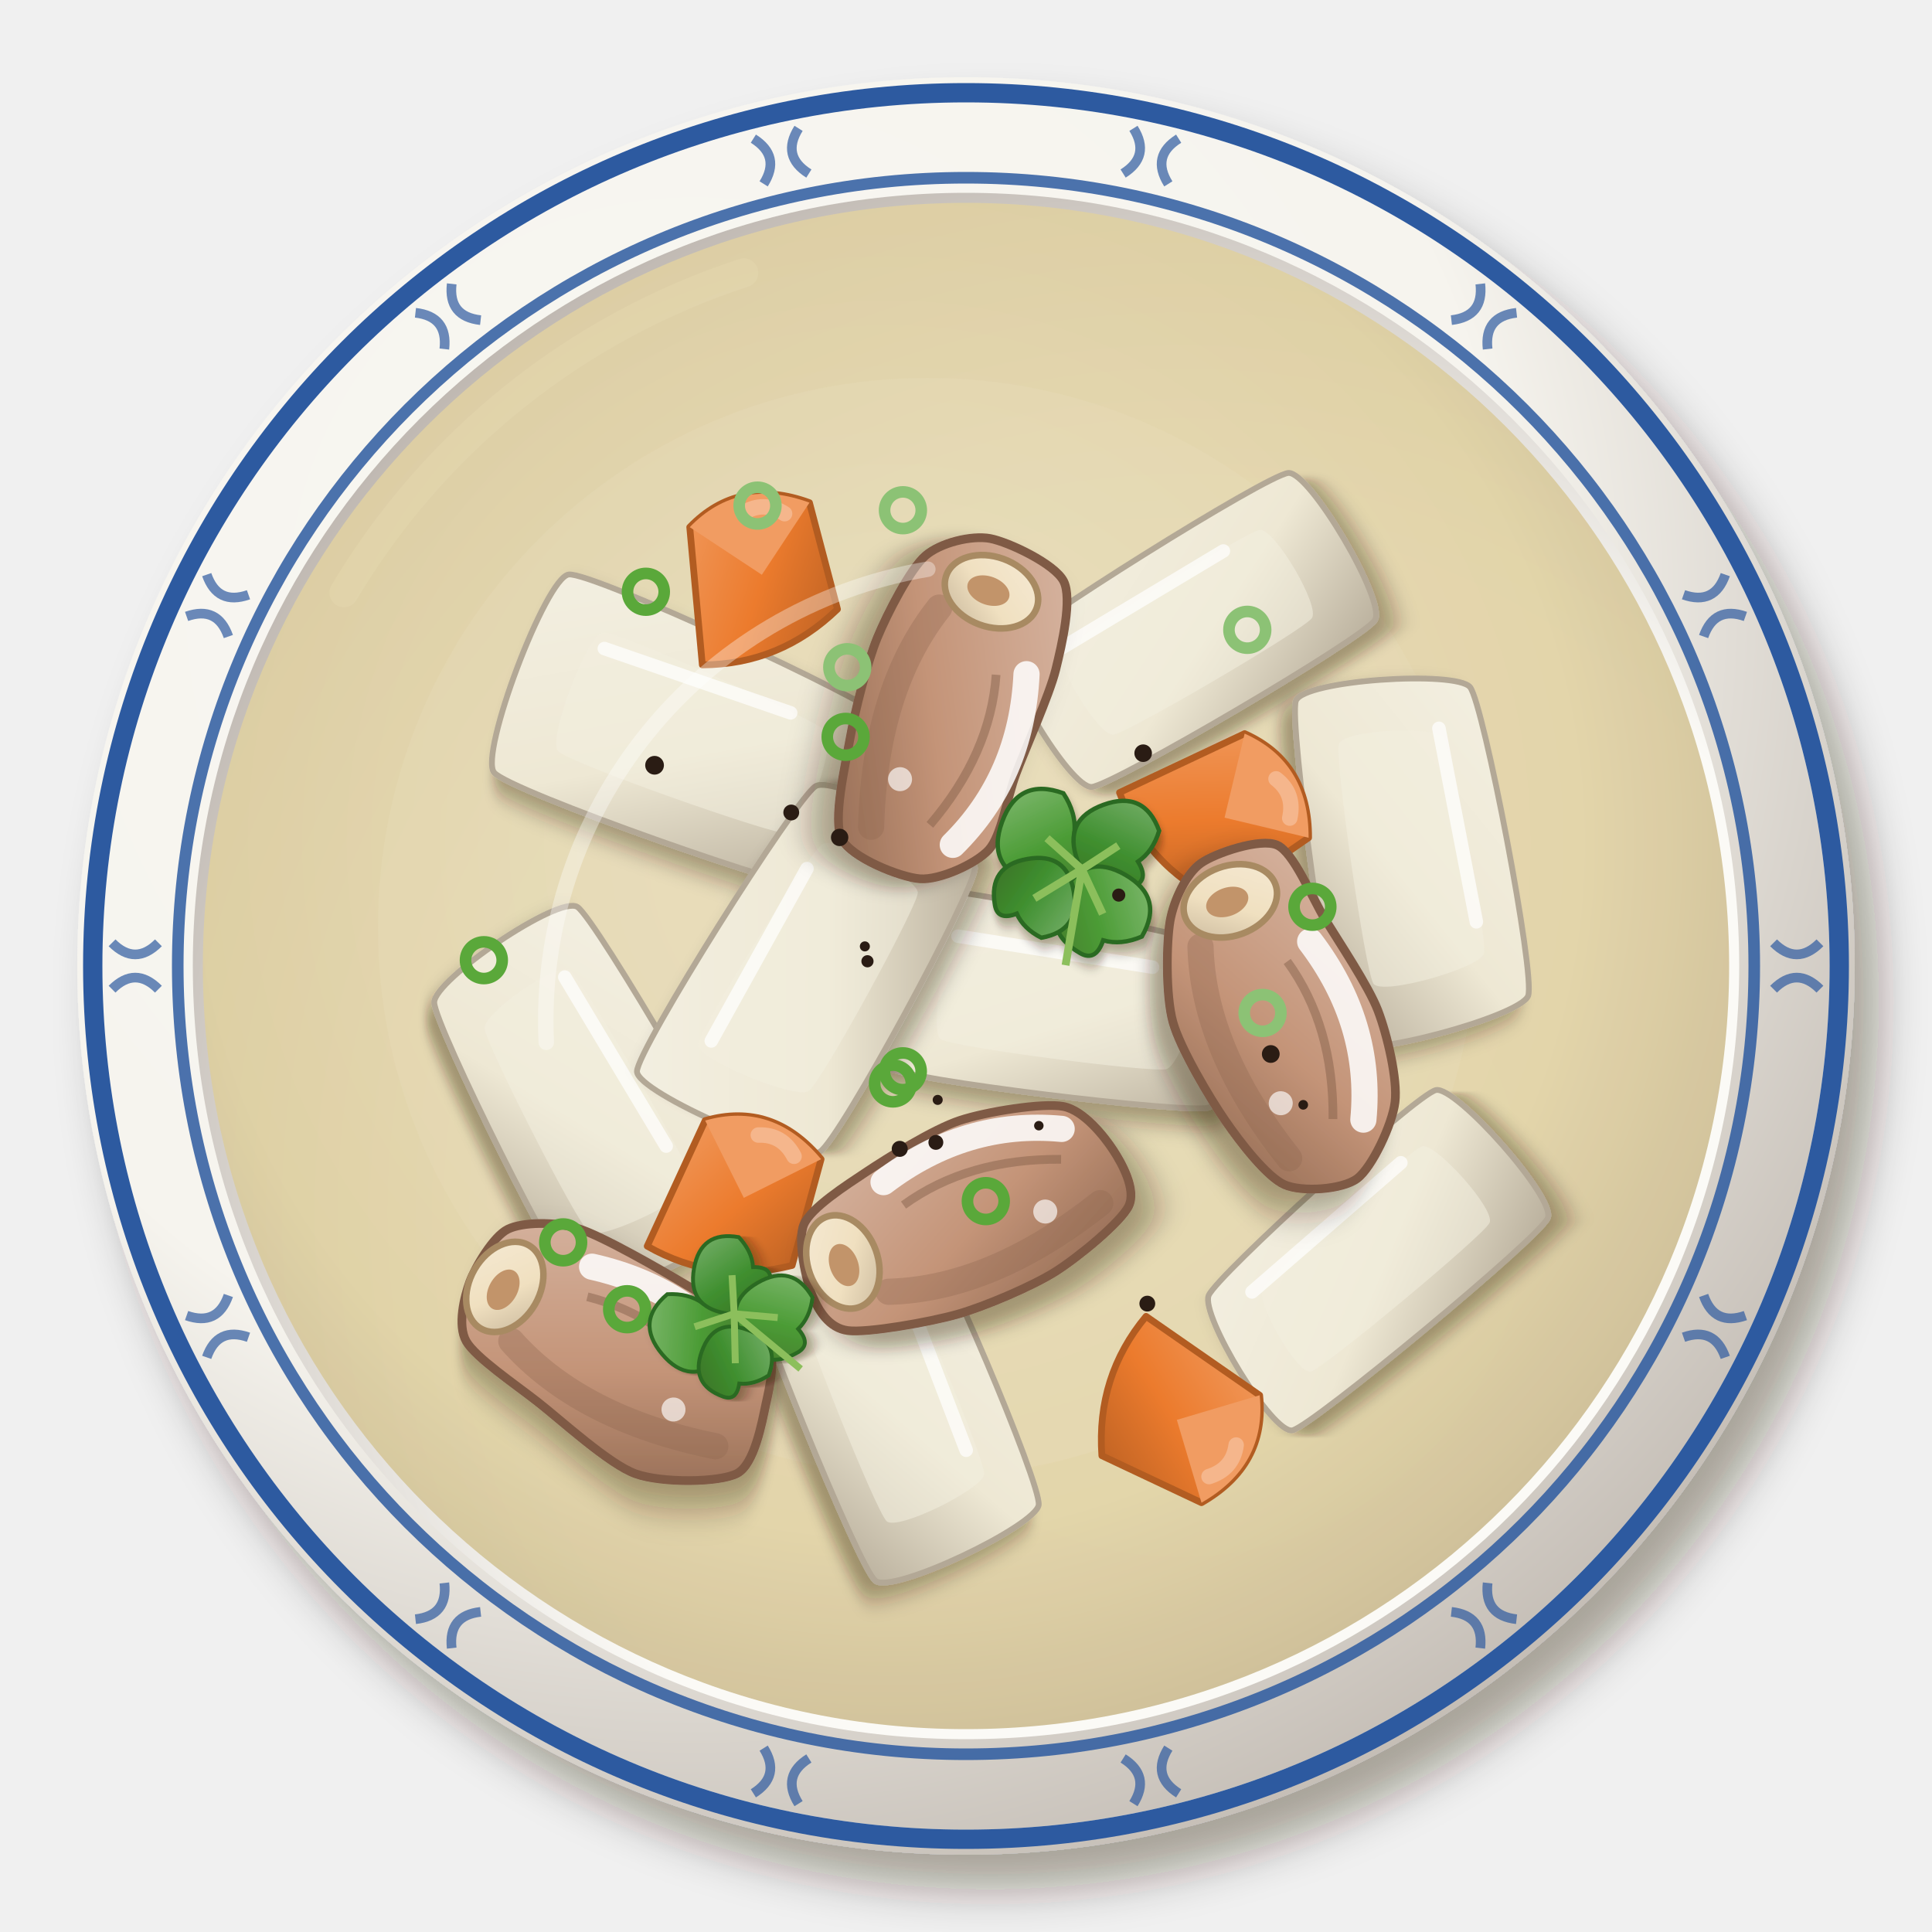
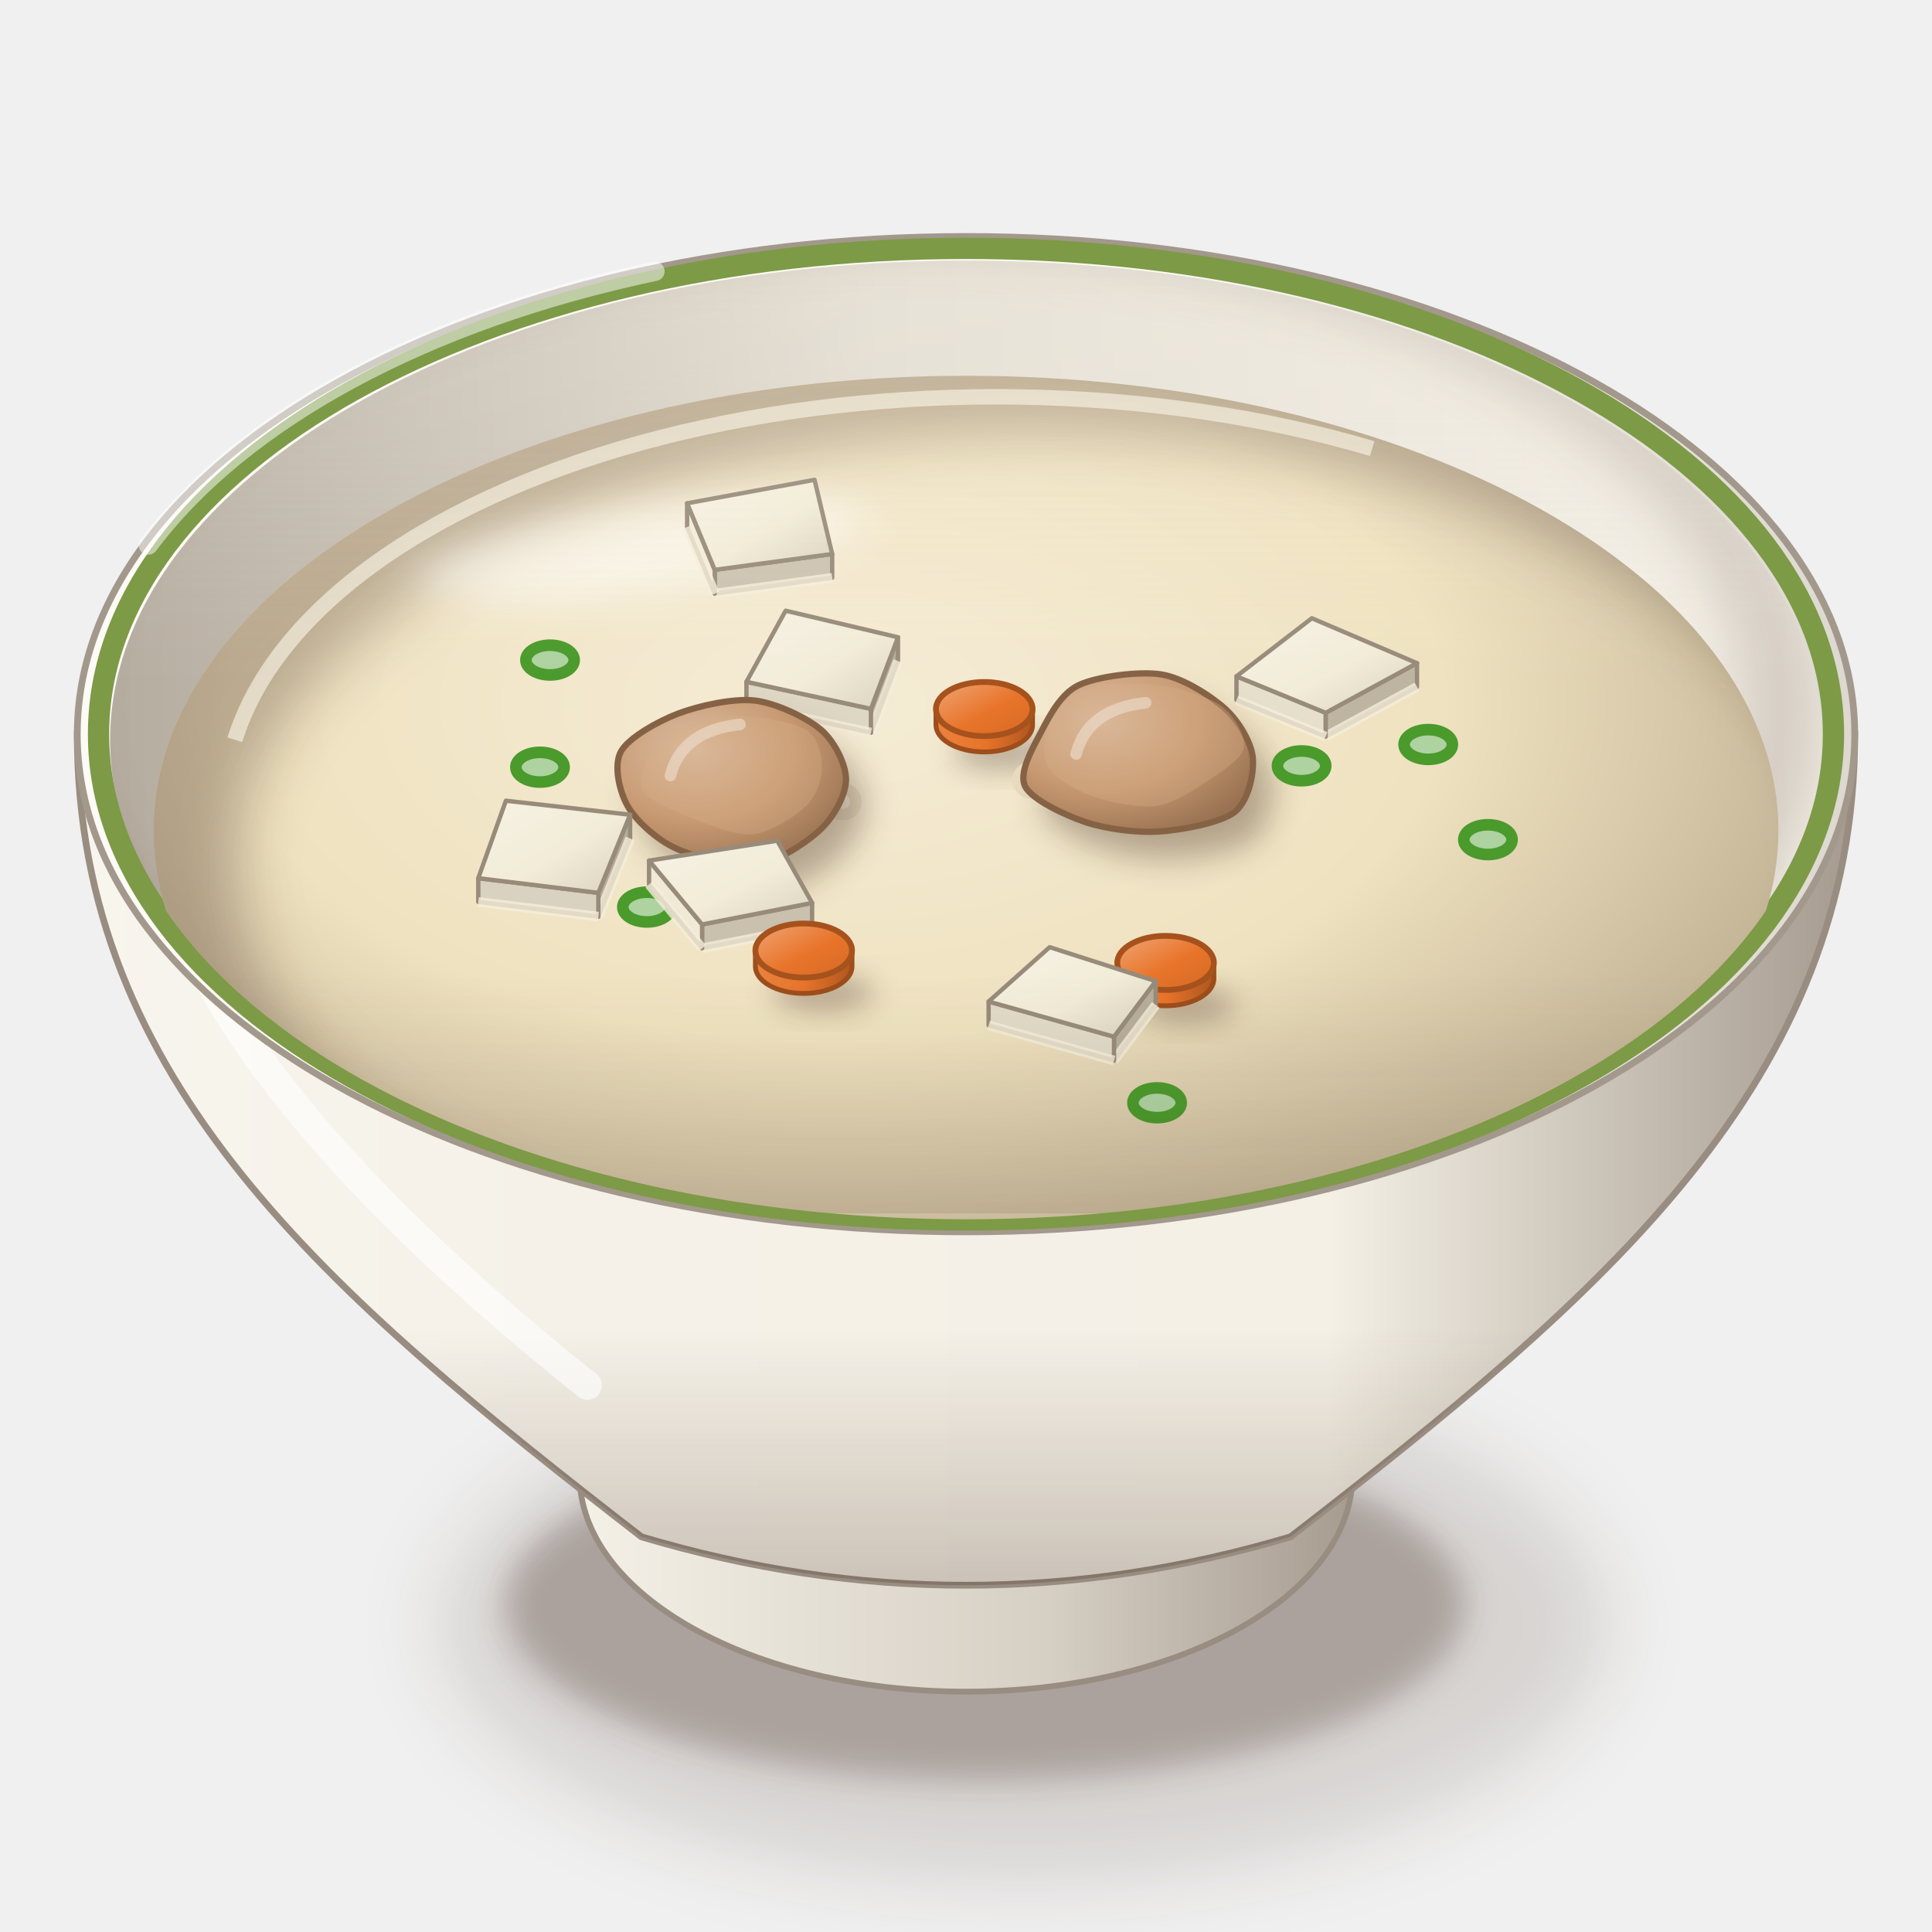
<svg xmlns="http://www.w3.org/2000/svg" viewBox="0 0 200 200" width="400" height="400">
  <defs>
-     <filter id="vn_canhcucai-1" x="-30%" y="-30%" width="160%" height="160%">
-       <feDropShadow dx="2.52" dy="3.6" stdDeviation="2.34" flood-color="#2b1607" flood-opacity=".36" />
+     <filter id="vn_canhcucai-1" x="-50%" y="-50%" width="200%" height="200%">
+       <feGaussianBlur stdDeviation="4" />
    </filter>
-     <radialGradient id="vn_canhcucai-2" cx="0.35" cy="0.3" r=".75">
-       <stop offset="0" stop-color="#f8f7f2" />
-       <stop offset=".6" stop-color="#f6f4ee" />
-       <stop offset="1" stop-color="#c3bcb4" />
+     <filter id="vn_canhcucai-2" x="-50%" y="-50%" width="200%" height="200%">
+       <feGaussianBlur stdDeviation="1.6" />
+     </filter>
+     <linearGradient id="vn_canhcucai-3" x1="0" y1="0" x2="1" y2="0">
+       <stop offset="0" stop-color="#f5f2e9" />
+       <stop offset="0.6" stop-color="#d6cfc4" />
+       <stop offset="1" stop-color="#a3988c" />
+     </linearGradient>
+     <linearGradient id="vn_canhcucai-4" x1="0" y1="0" x2="1" y2="0">
+       <stop offset="0" stop-color="#f8f5ee" />
+       <stop offset="0.28" stop-color="#f5f1e8" />
+       <stop offset="0.7" stop-color="#f4f0e6" />
+       <stop offset="1" stop-color="#a3988c" />
+     </linearGradient>
+     <linearGradient id="vn_canhcucai-5" x1="0" y1="0" x2="0" y2="1">
+       <stop offset="0" stop-color="#3a2212" stop-opacity="0" />
+       <stop offset="0.7" stop-color="#3a2212" stop-opacity="0" />
+       <stop offset="1" stop-color="#3a2212" stop-opacity="0.22" />
+     </linearGradient>
+     <linearGradient id="vn_canhcucai-6" x1="0" y1="0" x2="1" y2="0">
+       <stop offset="0" stop-color="#fcfbf6" />
+       <stop offset="0.6" stop-color="#fbf9f3" />
+       <stop offset="1" stop-color="#dcd7cf" />
+     </linearGradient>
+     <linearGradient id="vn_canhcucai-7" x1="0" y1="0" x2="1" y2="0">
+       <stop offset="0" stop-color="#b6ada1" />
+       <stop offset="0.45" stop-color="#e2ddd2" />
+       <stop offset="1" stop-color="#f4f0e7" />
+     </linearGradient>
+     <clipPath id="vn_canhcucai-8">
+       <path d="M11.4,76.6A88.6,49.62 0 1 0 188.6,76.6A88.6,49.62 0 1 0 11.4,76.6Z" />
+     </clipPath>
+     <filter id="vn_canhcucai-9" x="-50%" y="-50%" width="200%" height="200%">
+       <feGaussianBlur stdDeviation="2.5" />
+     </filter>
+     <clipPath id="vn_canhcucai-10">
+       <path d="M11.4,76.6 A88.6,49.62 0 0 0 188.6,76.6 L200,76.6 L200,0 L0,0 L0,76.6Z" />
+     </clipPath>
+     <radialGradient id="vn_canhcucai-11" cx="0.42" cy="0.36" r="0.62">
+       <stop offset="0" stop-color="#f5ecd6" />
+       <stop offset="0.6" stop-color="#efe2c0" />
+       <stop offset="1" stop-color="#c4b597" />
    </radialGradient>
-     <radialGradient id="vn_canhcucai-3" cx="0.64" cy="0.66" r=".75">
-       <stop offset="0" stop-color="#fbfbf7" />
-       <stop offset=".6" stop-color="#fbfaf6" />
-       <stop offset="1" stop-color="#b8b0a9" />
+     <clipPath id="vn_canhcucai-12">
+       <path d="M15.9,86A84.1,47.1 0 1 0 184.1,86A84.1,47.1 0 1 0 15.9,86Z" />
+     </clipPath>
+     <filter id="vn_canhcucai-13" x="-50%" y="-50%" width="200%" height="200%">
+       <feGaussianBlur stdDeviation="3" />
+     </filter>
+     <filter id="vn_canhcucai-14" x="-50%" y="-50%" width="200%" height="200%">
+       <feGaussianBlur stdDeviation="2.2" />
+     </filter>
+     <linearGradient id="vn_canhcucai-15" x1="0" y1="0" x2="1" y2="1">
+       <stop offset="0" stop-color="#f6f2e4" />
+       <stop offset="0.55" stop-color="#f2ecd8" />
+       <stop offset="1" stop-color="#dad2bf" />
+     </linearGradient>
+     <filter id="vn_canhcucai-16" x="-50%" y="-50%" width="200%" height="200%">
+       <feGaussianBlur stdDeviation="1.4" />
+     </filter>
+     <linearGradient id="vn_canhcucai-17" x1="0" y1="0" x2="1" y2="0">
+       <stop offset="0" stop-color="#ea823f" />
+       <stop offset="0.5" stop-color="#e8742a" />
+       <stop offset="1" stop-color="#af571f" />
+     </linearGradient>
+     <linearGradient id="vn_canhcucai-18" x1="0" y1="0" x2="1" y2="1">
+       <stop offset="0" stop-color="#f0a575" />
+       <stop offset="0.55" stop-color="#e8742a" />
+       <stop offset="1" stop-color="#d56a26" />
+     </linearGradient>
+     <radialGradient id="vn_canhcucai-19" cx="0.34" cy="0.3" r="0.78">
+       <stop offset="0" stop-color="#dbbca2" />
+       <stop offset="0.55" stop-color="#c89a72" />
+       <stop offset="1" stop-color="#997252" />
    </radialGradient>
-     <radialGradient id="vn_canhcucai-4" cx="0.45" cy="0.42" r=".75">
-       <stop offset="0" stop-color="#e6dab5" />
-       <stop offset=".6" stop-color="#dfd0a0" />
-       <stop offset="1" stop-color="#b2a17a" />
-     </radialGradient>
-     <filter id="vn_canhcucai-5" x="-30%" y="-30%" width="160%" height="160%">
-       <feDropShadow dx="0.98" dy="1.4" stdDeviation="0.91" flood-color="#2b1607" flood-opacity=".36" />
-     </filter>
-     <linearGradient id="vn_canhcucai-6" x1="0" y1="0" x2="1" y2="1">
-       <stop offset="0" stop-color="#f3efe1" />
-       <stop offset=".55" stop-color="#eee8d4" />
-       <stop offset="1" stop-color="#b7ad9a" />
-     </linearGradient>
-     <linearGradient id="vn_canhcucai-7" x1="0" y1="0" x2="1" y2="1">
-       <stop offset="0" stop-color="#f1a068" />
-       <stop offset=".55" stop-color="#ec7b2d" />
-       <stop offset="1" stop-color="#b65e22" />
-     </linearGradient>
-     <filter id="vn_canhcucai-8" x="-30%" y="-30%" width="160%" height="160%">
-       <feDropShadow dx="1.26" dy="1.8" stdDeviation="1.17" flood-color="#2b1607" flood-opacity=".36" />
-     </filter>
-     <linearGradient id="vn_canhcucai-9" x1="0" y1="0" x2="1" y2="1">
-       <stop offset="0" stop-color="#d7b6a3" />
-       <stop offset=".55" stop-color="#c49478" />
-       <stop offset="1" stop-color="#8e6750" />
-     </linearGradient>
-     <linearGradient id="vn_canhcucai-10" x1="0" y1="0" x2="1" y2="1">
-       <stop offset="0" stop-color="#f5e9d3" />
-       <stop offset=".55" stop-color="#f0e0c0" />
-       <stop offset="1" stop-color="#c8b79b" />
-     </linearGradient>
-     <filter id="vn_canhcucai-11" x="-30%" y="-30%" width="160%" height="160%">
-       <feDropShadow dx="0.56" dy="0.8" stdDeviation="0.52" flood-color="#2b1607" flood-opacity=".36" />
-     </filter>
-     <linearGradient id="vn_canhcucai-12" x1="0" y1="0" x2="1" y2="1">
-       <stop offset="0" stop-color="#82ba72" />
-       <stop offset=".55" stop-color="#4c9c36" />
-       <stop offset="1" stop-color="#447a2a" />
-     </linearGradient>
-     <linearGradient id="vn_canhcucai-13" x1="0" y1="0" x2="1" y2="1">
-       <stop offset="0" stop-color="#79b16d" />
-       <stop offset=".55" stop-color="#3f8f2f" />
-       <stop offset="1" stop-color="#3a7025" />
+     <linearGradient id="vn_canhcucai-20" x1="0" y1="0" x2="0" y2="1">
+       <stop offset="0" stop-color="#fff8ec" stop-opacity="0.2" />
+       <stop offset="0.45" stop-color="#fff8ec" stop-opacity="0" />
+       <stop offset="0.75" stop-color="#3a2212" stop-opacity="0" />
+       <stop offset="1" stop-color="#3a2212" stop-opacity="0.1" />
    </linearGradient>
  </defs>
-   <g filter="url(#vn_canhcucai-1)">
-     <circle cx="100" cy="100" r="92" fill="url(#vn_canhcucai-2)" />
+   <ellipse cx="106" cy="168.16" rx="60.48" ry="26.61" fill="#3a2212" opacity="0.14" filter="url(#vn_canhcucai-1)" />
+   <ellipse cx="102" cy="166.16" rx="49.68" ry="18.14" fill="#3a2212" opacity="0.28" filter="url(#vn_canhcucai-2)" />
+   <path d="M58,146.72 L60,152.72 A40,22.4 0 0 0 140,152.72 L142,146.72Z" fill="url(#vn_canhcucai-3)" stroke="#998d81" stroke-width=".6" />
+   <path d="M8,76 C8,111.96 34,134 66.4,159.09 Q100,169.12 133.6,159.09 C166,134 192,111.96 192,76Z" fill="url(#vn_canhcucai-4)" stroke="#998d81" stroke-width=".7" />
+   <path d="M8,76 C8,111.96 34,134 66.4,159.09 Q100,169.12 133.6,159.09 C166,134 192,111.96 192,76Z" fill="url(#vn_canhcucai-5)" />
+   <path d="M16,86 Q20,110.8 60.8,143.41" stroke="#fff" stroke-width="3" fill="none" stroke-linecap="round" opacity="0.6" />
+   <path d="M8,76A92,51.52 0 1 0 192,76A92,51.52 0 1 0 8,76Z" fill="url(#vn_canhcucai-6)" stroke="#a3988c" stroke-width=".7" />
+   <path d="M11.4,76.6A88.6,49.62 0 1 0 188.6,76.6A88.6,49.62 0 1 0 11.4,76.6Z" fill="url(#vn_canhcucai-7)" />
+   <g clip-path="url(#vn_canhcucai-8)">
+     <path d="M3.4,73A90.6,51.62 0 1 0 184.6,73A90.6,51.62 0 1 0 3.4,73Z" fill="none" stroke="#3a2212" stroke-width="9" opacity=".16" filter="url(#vn_canhcucai-9)" />
  </g>
-   <circle cx="100" cy="100" r="90" fill="none" stroke="#f9f8f4" stroke-width="1.2" opacity=".7" />
-   <circle cx="100" cy="100" r="80.04" fill="url(#vn_canhcucai-3)" />
-   <path d="M35.6,61.36 A75.44,75.44 0 0 1 77,28.24" stroke="#fff" stroke-width="3" fill="none" stroke-linecap="round" opacity=".55" />
-   <circle cx="100" cy="100" r="90.4" fill="none" stroke="#2d5aa0" stroke-width="2" />
-   <circle cx="100" cy="100" r="81.6" fill="none" stroke="#2d5aa0" stroke-width="1.2" opacity=".85" />
-   <path transform="translate(186 100)" d="M-2.4,-2.4 Q0,0 2.4,-2.4 M-2.4,2.4 Q0,0 2.4,2.4" stroke="#2d5aa0" stroke-width="1" fill="none" opacity=".7" />
-   <path transform="translate(177.48 137.31) rotate(25.72)" d="M-2.4,-2.4 Q0,0 2.4,-2.4 M-2.4,2.4 Q0,0 2.4,2.4" stroke="#2d5aa0" stroke-width="1" fill="none" opacity=".7" />
-   <path transform="translate(153.62 167.24) rotate(51.43)" d="M-2.4,-2.4 Q0,0 2.4,-2.4 M-2.4,2.4 Q0,0 2.4,2.4" stroke="#2d5aa0" stroke-width="1" fill="none" opacity=".7" />
-   <path transform="translate(119.14 183.84) rotate(77.15)" d="M-2.4,-2.4 Q0,0 2.4,-2.4 M-2.4,2.4 Q0,0 2.4,2.4" stroke="#2d5aa0" stroke-width="1" fill="none" opacity=".7" />
-   <path transform="translate(80.86 183.84) rotate(102.86)" d="M-2.4,-2.4 Q0,0 2.4,-2.4 M-2.4,2.4 Q0,0 2.4,2.4" stroke="#2d5aa0" stroke-width="1" fill="none" opacity=".7" />
-   <path transform="translate(46.38 167.24) rotate(128.58)" d="M-2.4,-2.4 Q0,0 2.4,-2.4 M-2.4,2.4 Q0,0 2.4,2.4" stroke="#2d5aa0" stroke-width="1" fill="none" opacity=".7" />
-   <path transform="translate(22.52 137.31) rotate(154.3)" d="M-2.4,-2.4 Q0,0 2.4,-2.4 M-2.4,2.4 Q0,0 2.4,2.4" stroke="#2d5aa0" stroke-width="1" fill="none" opacity=".7" />
-   <path transform="translate(14 100) rotate(180.01)" d="M-2.4,-2.4 Q0,0 2.4,-2.4 M-2.4,2.4 Q0,0 2.4,2.4" stroke="#2d5aa0" stroke-width="1" fill="none" opacity=".7" />
-   <path transform="translate(22.52 62.69) rotate(205.73)" d="M-2.4,-2.4 Q0,0 2.4,-2.4 M-2.4,2.4 Q0,0 2.4,2.4" stroke="#2d5aa0" stroke-width="1" fill="none" opacity=".7" />
-   <path transform="translate(46.38 32.76) rotate(231.45)" d="M-2.4,-2.4 Q0,0 2.4,-2.4 M-2.4,2.4 Q0,0 2.4,2.4" stroke="#2d5aa0" stroke-width="1" fill="none" opacity=".7" />
-   <path transform="translate(80.86 16.16) rotate(257.16)" d="M-2.4,-2.4 Q0,0 2.4,-2.4 M-2.4,2.4 Q0,0 2.4,2.4" stroke="#2d5aa0" stroke-width="1" fill="none" opacity=".7" />
-   <path transform="translate(119.14 16.16) rotate(282.88)" d="M-2.4,-2.4 Q0,0 2.4,-2.4 M-2.4,2.4 Q0,0 2.4,2.4" stroke="#2d5aa0" stroke-width="1" fill="none" opacity=".7" />
-   <path transform="translate(153.62 32.76) rotate(308.59)" d="M-2.4,-2.4 Q0,0 2.4,-2.4 M-2.4,2.4 Q0,0 2.4,2.4" stroke="#2d5aa0" stroke-width="1" fill="none" opacity=".7" />
-   <path transform="translate(177.48 62.69) rotate(334.31)" d="M-2.4,-2.4 Q0,0 2.4,-2.4 M-2.4,2.4 Q0,0 2.4,2.4" stroke="#2d5aa0" stroke-width="1" fill="none" opacity=".7" />
-   <circle cx="100" cy="100" r="79" fill="url(#vn_canhcucai-4)" opacity="0.88" />
-   <circle cx="96" cy="96" r="56.88" fill="#eae0c1" opacity="0.2" />
-   <g transform="translate(72 76) rotate(20)">
-     <g filter="url(#vn_canhcucai-5)">
-       <path d="M-17.99,-11.04C-15.88,-12.15 15.88,-9.46 17.98,-8.2C20.09,-6.93 20.15,9.54 18.04,10.66C15.93,11.77 -16.14,12.13 -18.24,10.86C-20.34,9.6 -20.11,-9.93 -17.99,-11.04Z" fill="url(#vn_canhcucai-6)" stroke="#b3a896" stroke-width=".6" />
+   <path d="M10.2,76A89.8,50.29 0 1 0 189.8,76A89.8,50.29 0 1 0 10.2,76Z" fill="none" stroke="#7d9a46" stroke-width="2.2" />
+   <g clip-path="url(#vn_canhcucai-8)">
+     <path d="M15.9,86A84.1,47.1 0 1 0 184.1,86A84.1,47.1 0 1 0 15.9,86Z" fill="url(#vn_canhcucai-11)" />
+     <g clip-path="url(#vn_canhcucai-12)">
+       <path fill-rule="evenodd" d="M0,0 H200 V200 H0Z M24.58,90A82.42,45.21 0 1 0 189.42,90A82.42,45.21 0 1 0 24.58,90Z" fill="#3a2212" opacity="0.3" filter="url(#vn_canhcucai-13)" />
+       <path d="M24.31,76.58 A79.9,42.39 0 0 1 142.05,46.44" stroke="#f8f2e3" stroke-width="1.6" fill="none" opacity=".65" />
    </g>
-     <path d="M-12.59,-6.62C-11.12,-7.29 11.12,-5.68 12.59,-4.92C14.06,-4.16 14.11,5.73 12.63,6.39C11.15,7.06 -11.3,7.28 -12.77,6.52C-14.24,5.76 -14.07,-5.96 -12.59,-6.62Z" fill="#f2eedf" opacity=".55" />
-     <path d="M-11.9,-5.1 L8.5,-5.44" stroke="#fff" stroke-width="1.4" fill="none" stroke-linecap="round" opacity="0.7" />
  </g>
-   <g transform="translate(122 66) rotate(-30)">
-     <g filter="url(#vn_canhcucai-5)">
-       <path d="M-15.81,-7.88C-13.83,-8.93 16.36,-10.03 18.37,-9.07C20.37,-8.1 20.5,7.55 18.52,8.6C16.54,9.65 -13.51,9.86 -15.51,8.9C-17.51,7.94 -17.78,-6.83 -15.81,-7.88Z" fill="url(#vn_canhcucai-6)" stroke="#b3a896" stroke-width=".6" />
-     </g>
-     <path d="M-11.07,-4.73C-9.68,-5.36 11.46,-6.02 12.86,-5.44C14.26,-4.86 14.35,4.53 12.96,5.16C11.58,5.79 -9.46,5.92 -10.86,5.34C-12.26,4.76 -12.45,-4.1 -11.07,-4.73Z" fill="#f2eedf" opacity=".55" />
-     <path d="M-11.9,-5.1 L8.5,-5.44" stroke="#fff" stroke-width="1.4" fill="none" stroke-linecap="round" opacity="0.7" />
+   <g clip-path="url(#vn_canhcucai-12)">
+     <ellipse cx="66.36" cy="56.8" rx="23.55" ry="4.5" fill="#fff" opacity="0.5" transform="rotate(-8 66.36 56.8)" filter="url(#vn_canhcucai-14)" />
  </g>
-   <g transform="translate(60 114) rotate(60)">
-     <g filter="url(#vn_canhcucai-5)">
-       <path d="M-17.53,-9.86C-15.49,-10.9 16.62,-11.09 18.66,-9.94C20.7,-8.78 19.53,8.85 17.48,9.89C15.44,10.94 -14.34,9.07 -16.38,7.92C-18.42,6.76 -19.58,-8.81 -17.53,-9.86Z" fill="url(#vn_canhcucai-6)" stroke="#b3a896" stroke-width=".6" />
-     </g>
-     <path d="M-12.27,-5.91C-10.84,-6.54 11.63,-6.65 13.06,-5.96C14.49,-5.27 13.67,5.31 12.24,5.94C10.81,6.56 -10.03,5.44 -11.46,4.75C-12.89,4.06 -13.7,-5.29 -12.27,-5.91Z" fill="#f2eedf" opacity=".55" />
-     <path d="M-11.9,-5.1 L8.5,-5.44" stroke="#fff" stroke-width="1.4" fill="none" stroke-linecap="round" opacity="0.7" />
+   <g clip-path="url(#vn_canhcucai-8)">
+     <path d="M86.15,57.35L73.99,58.99L73.99,61.45L86.15,59.81Z" fill="#ccc3b1" stroke="#988b7a" stroke-width="0.45" stroke-linejoin="round" />
+     <path d="M86.15,59.81 L73.99,61.45" stroke="#f5eed9" stroke-width="1" opacity=".8" />
+     <path d="M73.99,58.99L71.13,52.1L71.13,54.56L73.99,61.45Z" fill="#f1ebd8" stroke="#988b7a" stroke-width="0.45" stroke-linejoin="round" />
+     <path d="M73.99,61.45 L71.13,54.56" stroke="#f5eed9" stroke-width="1" opacity=".8" />
+     <path d="M84.32,49.67L86.15,57.35L73.99,58.99L71.13,52.1Z" fill="url(#vn_canhcucai-15)" stroke="#988b7a" stroke-width="0.45" stroke-linejoin="round" />
+     <ellipse cx="56.94" cy="68.33" rx="2.5" ry="1.54" fill="#aed2a0" stroke="#4a9a2c" stroke-width="1.2" />
+     <path d="M92.96,65.97L90.16,73.38L90.16,75.84L92.96,68.43Z" fill="#b5ab99" stroke="#988b7a" stroke-width="0.45" stroke-linejoin="round" />
+     <path d="M92.96,68.43 L90.16,75.84" stroke="#f5eed9" stroke-width="1" opacity=".8" />
+     <path d="M90.16,73.38L77.27,70.58L77.27,73.04L90.16,75.84Z" fill="#ded7c4" stroke="#988b7a" stroke-width="0.45" stroke-linejoin="round" />
+     <path d="M90.16,75.84 L77.27,73.04" stroke="#f5eed9" stroke-width="1" opacity=".8" />
+     <path d="M81.33,63.22L92.96,65.97L90.16,73.38L77.27,70.58Z" fill="url(#vn_canhcucai-15)" stroke="#988b7a" stroke-width="0.45" stroke-linejoin="round" />
+     <path d="M146.69,68.65L137.23,73.79L137.23,76.25L146.69,71.11Z" fill="#beb4a2" stroke="#988b7a" stroke-width="0.45" stroke-linejoin="round" />
+     <path d="M146.69,71.11 L137.23,76.25" stroke="#f5eed9" stroke-width="1" opacity=".8" />
+     <path d="M137.23,73.79L128,70.01L128,72.47L137.23,76.25Z" fill="#e5dfcc" stroke="#988b7a" stroke-width="0.45" stroke-linejoin="round" />
+     <path d="M137.23,76.25 L128,72.47" stroke="#f5eed9" stroke-width="1" opacity=".8" />
+     <path d="M135.8,64L146.69,68.65L137.23,73.79L128,70.01Z" fill="url(#vn_canhcucai-15)" stroke="#988b7a" stroke-width="0.45" stroke-linejoin="round" />
+     <ellipse cx="103.89" cy="77.84" rx="5.25" ry="1.96" fill="#3a2212" opacity="0.3" filter="url(#vn_canhcucai-16)" />
+     <path d="M96.89,73.4 L96.89,75.04 A5,2.8 0 0 0 106.89,75.04 L106.89,73.4Z" fill="url(#vn_canhcucai-17)" stroke="#9c4e1c" stroke-width=".5" />
+     <ellipse cx="101.89" cy="73.4" rx="5" ry="2.8" fill="url(#vn_canhcucai-18)" stroke="#a6521d" stroke-width=".6" />
+     <ellipse cx="147.85" cy="77.07" rx="2.5" ry="1.54" fill="#aed2a0" stroke="#4a9a2c" stroke-width="1.2" />
+     <path d="M111.23,79.84 L106.72,80.76" stroke="#e8dcc0" stroke-width="3.84" stroke-linecap="round" />
+     <path d="M111.23,79.84 L106.72,80.76" stroke="#fff8e8" stroke-width="1.44" stroke-linecap="round" opacity=".7" />
+     <path d="M129.69,78.46C129.83,80.06 129.26,82.91 127.81,84.06C126.35,85.2 122.29,85.92 119.98,86.08C117.66,86.23 114.44,85.8 112.36,85.1C110.28,84.4 106.81,82.78 106.12,81.4C105.42,80.02 106.88,77.48 107.7,75.91C108.53,74.34 109.74,71.86 111.62,70.95C113.5,70.03 117.95,69.45 120.24,69.82C122.52,70.19 125.44,72.11 126.86,73.4C128.27,74.7 129.54,76.86 129.69,78.46Z" transform="translate(2 2.8)" fill="#3a2212" opacity="0.34" filter="url(#vn_canhcucai-2)" />
+     <path d="M129.69,78.46C129.83,80.06 129.26,82.91 127.81,84.06C126.35,85.2 122.29,85.92 119.98,86.08C117.66,86.23 114.44,85.8 112.36,85.1C110.28,84.4 106.81,82.78 106.12,81.4C105.42,80.02 106.88,77.48 107.7,75.91C108.53,74.34 109.74,71.86 111.62,70.95C113.5,70.03 117.95,69.45 120.24,69.82C122.52,70.19 125.44,72.11 126.86,73.4C128.27,74.7 129.54,76.86 129.69,78.46Z" fill="url(#vn_canhcucai-19)" stroke="#866245" stroke-width=".65" />
+     <path d="M111.4,78.05 Q112.6,73.4 118.6,72.75" stroke="#fff" stroke-width="1.2" fill="none" stroke-linecap="round" opacity="0.55" />
+     <path d="M128.76,77.46C128.51,78.64 126.14,80.09 124.78,80.98C123.42,81.88 121.42,83.2 119.7,83.43C117.98,83.66 114.97,83.07 113.31,82.49C111.64,81.92 109.33,80.65 108.61,79.58C107.89,78.5 107.93,76.54 108.5,75.32C109.06,74.1 110.67,72.09 112.38,71.43C114.08,70.77 117.75,70.68 119.86,70.93C121.97,71.18 125.09,72.1 126.43,73.08C127.76,74.06 129.01,76.28 128.76,77.46Z" fill="#d8b088" opacity=".35" />
+     <ellipse cx="134.74" cy="79.28" rx="2.5" ry="1.54" fill="#aed2a0" stroke="#4a9a2c" stroke-width="1.2" />
+     <ellipse cx="55.9" cy="79.42" rx="2.5" ry="1.54" fill="#aed2a0" stroke="#4a9a2c" stroke-width="1.2" />
+     <path d="M82.77,82.08 L87.28,83" stroke="#e8dcc0" stroke-width="3.84" stroke-linecap="round" />
+     <path d="M82.77,82.08 L87.28,83" stroke="#fff8e8" stroke-width="1.44" stroke-linecap="round" opacity=".7" />
+     <path d="M87.58,80.7C87.57,82.24 86.38,84.5 84.98,85.83C83.59,87.15 80.54,89.22 78.29,89.52C76.03,89.82 71.95,88.73 69.96,87.82C67.96,86.91 65.82,84.93 64.97,83.43C64.12,81.93 63.49,79.23 64.28,77.8C65.06,76.37 68.12,74.66 70.2,73.87C72.27,73.08 75.9,72.26 78.12,72.52C80.34,72.77 83.59,74.33 85.01,75.56C86.43,76.79 87.58,79.16 87.58,80.7Z" transform="translate(2 2.8)" fill="#3a2212" opacity="0.34" filter="url(#vn_canhcucai-2)" />
+     <path d="M87.58,80.7C87.57,82.24 86.38,84.5 84.98,85.83C83.59,87.15 80.54,89.22 78.29,89.52C76.03,89.82 71.95,88.73 69.96,87.82C67.96,86.91 65.82,84.93 64.97,83.43C64.12,81.93 63.49,79.23 64.28,77.8C65.06,76.37 68.12,74.66 70.2,73.87C72.27,73.08 75.9,72.26 78.12,72.52C80.34,72.77 83.59,74.33 85.01,75.56C86.43,76.79 87.58,79.16 87.58,80.7Z" fill="url(#vn_canhcucai-19)" stroke="#866245" stroke-width=".65" />
+     <path d="M69.4,80.29 Q70.6,75.64 76.6,74.99" stroke="#fff" stroke-width="1.2" fill="none" stroke-linecap="round" opacity="0.55" />
+     <path d="M85.08,79.7C85.03,80.87 84.43,82.52 83.36,83.52C82.28,84.52 79.69,86.2 77.9,86.37C76.11,86.53 73.14,85.28 71.43,84.6C69.73,83.92 67.12,82.86 66.53,81.83C65.94,80.81 66.74,78.83 67.48,77.78C68.22,76.73 69.96,75.39 71.47,74.85C72.99,74.31 75.74,74.05 77.57,74.18C79.4,74.31 82.55,74.89 83.67,75.71C84.8,76.54 85.13,78.53 85.08,79.7Z" fill="#d8b088" opacity=".35" />
+     <ellipse cx="154.03" cy="86.92" rx="2.5" ry="1.54" fill="#aed2a0" stroke="#4a9a2c" stroke-width="1.2" />
+     <path d="M65.23,84.34L61.94,92.43L61.94,94.89L65.23,86.8Z" fill="#b6ab99" stroke="#988b7a" stroke-width="0.45" stroke-linejoin="round" />
+     <path d="M65.23,86.8 L61.94,94.89" stroke="#f5eed9" stroke-width="1" opacity=".8" />
+     <path d="M61.94,92.43L49.51,90.91L49.51,93.37L61.94,94.89Z" fill="#dad2c0" stroke="#988b7a" stroke-width="0.45" stroke-linejoin="round" />
+     <path d="M61.94,94.89 L49.51,93.37" stroke="#f5eed9" stroke-width="1" opacity=".8" />
+     <path d="M52.37,82.89L65.23,84.34L61.94,92.43L49.51,90.91Z" fill="url(#vn_canhcucai-15)" stroke="#988b7a" stroke-width="0.45" stroke-linejoin="round" />
+     <ellipse cx="66.97" cy="93.9" rx="2.5" ry="1.54" fill="#aed2a0" stroke="#4a9a2c" stroke-width="1.2" />
+     <path d="M84.07,93.47L72.68,95.7L72.68,98.16L84.07,95.93Z" fill="#c9c0ae" stroke="#988b7a" stroke-width="0.45" stroke-linejoin="round" />
+     <path d="M84.07,95.93 L72.68,98.16" stroke="#f5eed9" stroke-width="1" opacity=".8" />
+     <path d="M72.68,95.7L67.19,89.09L67.19,91.55L72.68,98.16Z" fill="#efe9d6" stroke="#988b7a" stroke-width="0.45" stroke-linejoin="round" />
+     <path d="M72.68,98.16 L67.19,91.55" stroke="#f5eed9" stroke-width="1" opacity=".8" />
+     <path d="M80.46,87.03L84.07,93.47L72.68,95.7L67.19,89.09Z" fill="url(#vn_canhcucai-15)" stroke="#988b7a" stroke-width="0.45" stroke-linejoin="round" />
+     <ellipse cx="85.2" cy="102.84" rx="5.25" ry="1.96" fill="#3a2212" opacity="0.3" filter="url(#vn_canhcucai-16)" />
+     <path d="M78.2,98.4 L78.2,100.04 A5,2.8 0 0 0 88.2,100.04 L88.2,98.4Z" fill="url(#vn_canhcucai-17)" stroke="#9c4e1c" stroke-width=".5" />
+     <ellipse cx="83.2" cy="98.4" rx="5" ry="2.8" fill="url(#vn_canhcucai-18)" stroke="#a6521d" stroke-width=".6" />
+     <ellipse cx="122.66" cy="104.12" rx="5.25" ry="1.96" fill="#3a2212" opacity="0.3" filter="url(#vn_canhcucai-16)" />
+     <path d="M115.66,99.68 L115.66,101.32 A5,2.8 0 0 0 125.66,101.32 L125.66,99.68Z" fill="url(#vn_canhcucai-17)" stroke="#9c4e1c" stroke-width=".5" />
+     <ellipse cx="120.66" cy="99.68" rx="5" ry="2.8" fill="url(#vn_canhcucai-18)" stroke="#a6521d" stroke-width=".6" />
+     <ellipse cx="111.18" cy="102.91" rx="2.5" ry="1.54" fill="#aed2a0" stroke="#4a9a2c" stroke-width="1.2" />
+     <path d="M119.64,101.57L115.32,107.32L115.32,109.78L119.64,104.03Z" fill="#b7ad9b" stroke="#988b7a" stroke-width="0.45" stroke-linejoin="round" />
+     <path d="M119.64,104.03 L115.32,109.78" stroke="#f5eed9" stroke-width="1" opacity=".8" />
+     <path d="M115.32,107.32L102.34,103.68L102.34,106.14L115.32,109.78Z" fill="#e1dac7" stroke="#988b7a" stroke-width="0.45" stroke-linejoin="round" />
+     <path d="M115.32,109.78 L102.34,106.14" stroke="#f5eed9" stroke-width="1" opacity=".8" />
+     <path d="M108.66,98.05L119.64,101.57L115.32,107.32L102.34,103.68Z" fill="url(#vn_canhcucai-15)" stroke="#988b7a" stroke-width="0.45" stroke-linejoin="round" />
+     <ellipse cx="119.78" cy="114.16" rx="2.5" ry="1.54" fill="#aed2a0" stroke="#4a9a2c" stroke-width="1.2" />
+     <g clip-path="url(#vn_canhcucai-12)" />
  </g>
-   <g transform="translate(110 104) rotate(10)">
-     <g filter="url(#vn_canhcucai-5)">
-       <path d="M-16.83,-9.18C-14.77,-10.22 16.41,-9.36 18.37,-8.36C20.33,-7.37 18.79,6.82 16.73,7.87C14.68,8.91 -14.89,10.53 -16.85,9.54C-18.81,8.55 -18.88,-8.13 -16.83,-9.18Z" fill="url(#vn_canhcucai-6)" stroke="#b3a896" stroke-width=".6" />
-     </g>
-     <path d="M-11.78,-5.51C-10.34,-6.13 11.49,-5.61 12.86,-5.02C14.23,-4.42 13.15,4.09 11.71,4.72C10.28,5.35 -10.42,6.32 -11.79,5.72C-13.16,5.13 -13.22,-4.88 -11.78,-5.51Z" fill="#f2eedf" opacity=".55" />
-     <path d="M-11.9,-5.1 L8.5,-5.44" stroke="#fff" stroke-width="1.4" fill="none" stroke-linecap="round" opacity="0.7" />
-   </g>
-   <g transform="translate(142 130) rotate(-40)">
-     <g filter="url(#vn_canhcucai-5)">
-       <path d="M-15.56,-7.71C-13.58,-8.73 14.25,-9.83 16.12,-8.87C17.99,-7.91 18.46,7.7 16.48,8.72C14.49,9.74 -16.02,9.53 -17.89,8.57C-19.76,7.61 -17.55,-6.7 -15.56,-7.71Z" fill="url(#vn_canhcucai-6)" stroke="#b3a896" stroke-width=".6" />
-     </g>
-     <path d="M-10.89,-4.63C-9.5,-5.24 9.98,-5.9 11.29,-5.32C12.59,-4.75 12.92,4.62 11.53,5.23C10.14,5.84 -11.22,5.72 -12.52,5.14C-13.83,4.57 -12.28,-4.02 -10.89,-4.63Z" fill="#f2eedf" opacity=".55" />
-     <path d="M-11.9,-5.1 L8.5,-5.44" stroke="#fff" stroke-width="1.4" fill="none" stroke-linecap="round" opacity="0.7" />
-   </g>
-   <g transform="translate(92 144) rotate(70)">
-     <g filter="url(#vn_canhcucai-5)">
-       <path d="M-15.36,-8.91C-13.41,-10.07 14.44,-11.55 16.38,-10.56C18.33,-9.57 19.94,6.86 17.98,8.02C16.03,9.18 -15.11,10.31 -17.06,9.32C-19,8.33 -17.31,-7.75 -15.36,-8.91Z" fill="url(#vn_canhcucai-6)" stroke="#b3a896" stroke-width=".6" />
-     </g>
-     <path d="M-10.75,-5.35C-9.39,-6.04 10.11,-6.93 11.47,-6.34C12.83,-5.74 13.95,4.12 12.59,4.81C11.22,5.51 -10.58,6.18 -11.94,5.59C-13.3,5 -12.12,-4.65 -10.75,-5.35Z" fill="#f2eedf" opacity=".55" />
-     <path d="M-11.9,-5.1 L8.5,-5.44" stroke="#fff" stroke-width="1.4" fill="none" stroke-linecap="round" opacity="0.7" />
-   </g>
-   <g transform="translate(146 88) rotate(80)">
-     <g filter="url(#vn_canhcucai-5)">
-       <path d="M-15.53,-9.02C-13.53,-10.09 14.98,-10.52 16.97,-9.39C18.95,-8.27 20.52,9.19 18.52,10.26C16.52,11.34 -15.29,10.11 -17.27,8.99C-19.26,7.87 -17.52,-7.94 -15.53,-9.02Z" fill="url(#vn_canhcucai-6)" stroke="#b3a896" stroke-width=".6" />
-     </g>
-     <path d="M-10.87,-5.41C-9.47,-6.05 10.49,-6.31 11.88,-5.63C13.27,-4.96 14.36,5.52 12.96,6.16C11.56,6.8 -10.7,6.07 -12.09,5.39C-13.48,4.72 -12.27,-4.77 -10.87,-5.41Z" fill="#f2eedf" opacity=".55" />
-     <path d="M-11.9,-5.1 L8.5,-5.44" stroke="#fff" stroke-width="1.4" fill="none" stroke-linecap="round" opacity="0.7" />
-   </g>
-   <g transform="translate(84 100) rotate(-60)">
-     <g filter="url(#vn_canhcucai-5)">
-       <path d="M-18.49,-10.18C-16.59,-11.31 14.25,-10.09 16.34,-8.93C18.42,-7.78 19.12,8.46 17.22,9.59C15.32,10.72 -14.14,11.53 -16.22,10.37C-18.3,9.22 -20.39,-9.05 -18.49,-10.18Z" fill="url(#vn_canhcucai-6)" stroke="#b3a896" stroke-width=".6" />
-     </g>
-     <path d="M-12.94,-6.11C-11.62,-6.78 9.98,-6.05 11.44,-5.36C12.9,-4.67 13.39,5.08 12.06,5.75C10.73,6.43 -9.9,6.92 -11.35,6.22C-12.81,5.53 -14.27,-5.43 -12.94,-6.11Z" fill="#f2eedf" opacity=".55" />
-     <path d="M-11.9,-5.1 L8.5,-5.44" stroke="#fff" stroke-width="1.4" fill="none" stroke-linecap="round" opacity="0.7" />
-   </g>
-   <g transform="translate(78 60) rotate(-30)">
-     <path d="M-9,5 L-3,-8 Q4,-10 9,-4 L6,7 Q-2,9 -9,5Z" fill="url(#vn_canhcucai-7)" stroke="#b25c21" stroke-width=".7" stroke-linejoin="round" />
-     <path d="M-3,-8 Q4,-10 9,-4 L1,0Z" fill="#f19c62" />
-     <path d="M2.5,-6.5 Q5,-6.6 6.2,-4.3" stroke="#f5b68c" stroke-width="1.6" fill="none" stroke-linecap="round" />
-   </g>
-   <g transform="translate(122 146) rotate(100)">
-     <path d="M-9,5 L-3,-8 Q4,-10 9,-4 L6,7 Q-2,9 -9,5Z" fill="url(#vn_canhcucai-7)" stroke="#b25c21" stroke-width=".7" stroke-linejoin="round" />
-     <path d="M-3,-8 Q4,-10 9,-4 L1,0Z" fill="#f19c62" />
-     <path d="M2.5,-6.5 Q5,-6.6 6.2,-4.3" stroke="#f5b68c" stroke-width="1.6" fill="none" stroke-linecap="round" />
-   </g>
-   <g transform="translate(126 84) rotate(40)">
-     <path d="M-9,5 L-3,-8 Q4,-10 9,-4 L6,7 Q-2,9 -9,5Z" fill="url(#vn_canhcucai-7)" stroke="#b25c21" stroke-width=".7" stroke-linejoin="round" />
-     <path d="M-3,-8 Q4,-10 9,-4 L1,0Z" fill="#f19c62" />
-     <path d="M2.5,-6.5 Q5,-6.6 6.2,-4.3" stroke="#f5b68c" stroke-width="1.6" fill="none" stroke-linecap="round" />
-   </g>
-   <g transform="translate(76 124)">
-     <path d="M-9,5 L-3,-8 Q4,-10 9,-4 L6,7 Q-2,9 -9,5Z" fill="url(#vn_canhcucai-7)" stroke="#b25c21" stroke-width=".7" stroke-linejoin="round" />
-     <path d="M-3,-8 Q4,-10 9,-4 L1,0Z" fill="#f19c62" />
-     <path d="M2.5,-6.5 Q5,-6.6 6.2,-4.3" stroke="#f5b68c" stroke-width="1.6" fill="none" stroke-linecap="round" />
-   </g>
-   <g transform="translate(132 106) rotate(70) scale(1.13)">
-     <g filter="url(#vn_canhcucai-8)">
-       <path d="M-15.33,-5.78C-14.17,-6.98 -9.76,-7.12 -7.44,-7.58C-5.12,-8.05 -0.33,-9.23 2.06,-9.27C4.45,-9.31 8.64,-8.82 10.49,-7.87C12.33,-6.93 15.4,-3.83 15.88,-2.22C16.37,-0.6 15.35,2.96 14.13,4.23C12.92,5.5 9.09,6.72 6.76,7.32C4.43,7.93 -0.85,8.94 -3.37,8.74C-5.9,8.54 -10.46,6.79 -12.17,5.81C-13.87,4.82 -15.74,2.91 -16.16,1.36C-16.59,-0.18 -16.49,-4.59 -15.33,-5.78Z" fill="url(#vn_canhcucai-9)" stroke="#7f5a45" stroke-width=".8" />
-     </g>
-     <path d="M-9,4 Q0,7 12,3" stroke="#8e6750" stroke-width="2.4" fill="none" stroke-linecap="round" opacity=".35" />
-     <ellipse cx="-12" cy="0" rx="3.2" ry="4.4" fill="url(#vn_canhcucai-10)" stroke="#a88a62" stroke-width=".6" />
-     <ellipse cx="-12" cy=".3" rx="1.3" ry="2" fill="#c2946a" />
-     <path d="M-5,-3 Q2,-5 10,-2" stroke="#7f5a45" stroke-width=".8" fill="none" opacity=".45" />
-     <path d="M-6,-5.6 Q3,-8.4 11,-4.6" stroke="#fff" stroke-width="2.4" fill="none" stroke-linecap="round" opacity="0.85" />
-     <circle cx="7" cy="2" r="1.1" fill="#fff" opacity=".65" />
-   </g>
-   <g transform="translate(100 126) rotate(-20) scale(1.13)">
-     <g filter="url(#vn_canhcucai-8)">
-       <path d="M-14.17,-4.47C-13.02,-5.67 -9.35,-6.49 -7.13,-7.03C-4.91,-7.57 -0.04,-8.6 2.5,-8.52C5.03,-8.45 10.21,-7.46 11.85,-6.48C13.49,-5.5 14.44,-2.59 14.77,-1.18C15.11,0.24 15.54,2.97 14.37,4.13C13.2,5.28 8.42,6.96 6,7.49C3.58,8.02 -1.16,8.28 -3.79,8.09C-6.41,7.9 -12.12,6.89 -13.71,6.07C-15.29,5.26 -15.62,3.39 -15.69,1.98C-15.75,0.58 -15.31,-3.27 -14.17,-4.47Z" fill="url(#vn_canhcucai-9)" stroke="#7f5a45" stroke-width=".8" />
-     </g>
-     <path d="M-9,4 Q0,7 12,3" stroke="#8e6750" stroke-width="2.4" fill="none" stroke-linecap="round" opacity=".35" />
-     <ellipse cx="-12" cy="0" rx="3.2" ry="4.4" fill="url(#vn_canhcucai-10)" stroke="#a88a62" stroke-width=".6" />
-     <ellipse cx="-12" cy=".3" rx="1.3" ry="2" fill="#c2946a" />
-     <path d="M-5,-3 Q2,-5 10,-2" stroke="#7f5a45" stroke-width=".8" fill="none" opacity=".45" />
-     <path d="M-6,-5.6 Q3,-8.4 11,-4.6" stroke="#fff" stroke-width="2.4" fill="none" stroke-linecap="round" opacity="0.85" />
-     <circle cx="7" cy="2" r="1.1" fill="#fff" opacity=".65" />
-   </g>
-   <g transform="translate(98 74) rotate(110) scale(1.13)">
-     <g filter="url(#vn_canhcucai-8)">
-       <path d="M-15.16,-5.89C-13.93,-7.19 -9.73,-7.71 -7.32,-7.97C-4.91,-8.23 0.57,-7.82 2.92,-7.81C5.27,-7.79 8.7,-8.51 10.3,-7.85C11.9,-7.19 14.46,-4.58 14.95,-2.84C15.44,-1.11 15.29,3.75 13.98,5.14C12.67,6.53 7.57,7.14 5.11,7.57C2.66,8.01 -2.05,8.49 -4.47,8.39C-6.88,8.29 -11.4,7.71 -13.01,6.83C-14.62,5.95 -16.25,3.49 -16.54,1.79C-16.82,0.09 -16.39,-4.59 -15.16,-5.89Z" fill="url(#vn_canhcucai-9)" stroke="#7f5a45" stroke-width=".8" />
-     </g>
-     <path d="M-9,4 Q0,7 12,3" stroke="#8e6750" stroke-width="2.4" fill="none" stroke-linecap="round" opacity=".35" />
-     <ellipse cx="-12" cy="0" rx="3.2" ry="4.4" fill="url(#vn_canhcucai-10)" stroke="#a88a62" stroke-width=".6" />
-     <ellipse cx="-12" cy=".3" rx="1.3" ry="2" fill="#c2946a" />
-     <path d="M-5,-3 Q2,-5 10,-2" stroke="#7f5a45" stroke-width=".8" fill="none" opacity=".45" />
-     <path d="M-6,-5.6 Q3,-8.4 11,-4.6" stroke="#fff" stroke-width="2.4" fill="none" stroke-linecap="round" opacity="0.85" />
-     <circle cx="7" cy="2" r="1.1" fill="#fff" opacity=".65" />
-   </g>
-   <g transform="translate(64 140) rotate(30) scale(1.13)">
-     <g filter="url(#vn_canhcucai-8)">
-       <path d="M-14.4,-4.72C-13.58,-5.94 -11.04,-7.5 -8.82,-8C-6.61,-8.5 -0.46,-8.51 2.21,-8.47C4.88,-8.43 9.63,-8.49 11.22,-7.7C12.8,-6.92 13.6,-4.18 14.1,-2.6C14.61,-1.02 15.93,2.63 14.98,4.15C14.02,5.68 9.47,8.38 6.93,8.84C4.38,9.3 -1.53,7.98 -4.13,7.62C-6.73,7.25 -11.12,6.94 -12.57,6.08C-14.02,5.23 -14.76,2.64 -15.01,1.2C-15.25,-0.24 -15.23,-3.49 -14.4,-4.72Z" fill="url(#vn_canhcucai-9)" stroke="#7f5a45" stroke-width=".8" />
-     </g>
-     <path d="M-9,4 Q0,7 12,3" stroke="#8e6750" stroke-width="2.4" fill="none" stroke-linecap="round" opacity=".35" />
-     <ellipse cx="-12" cy="0" rx="3.2" ry="4.4" fill="url(#vn_canhcucai-10)" stroke="#a88a62" stroke-width=".6" />
-     <ellipse cx="-12" cy=".3" rx="1.3" ry="2" fill="#c2946a" />
-     <path d="M-5,-3 Q2,-5 10,-2" stroke="#7f5a45" stroke-width=".8" fill="none" opacity=".45" />
-     <path d="M-6,-5.6 Q3,-8.4 11,-4.6" stroke="#fff" stroke-width="2.4" fill="none" stroke-linecap="round" opacity="0.85" />
-     <circle cx="7" cy="2" r="1.1" fill="#fff" opacity=".65" />
-   </g>
-   <circle cx="130.7" cy="104.86" r="1.9" fill="none" stroke="#8cc275" stroke-width="1.2" />
-   <circle cx="87.54" cy="76.28" r="1.9" fill="none" stroke="#5aa83a" stroke-width="1.2" />
-   <circle cx="92.44" cy="112.16" r="1.9" fill="none" stroke="#5aa83a" stroke-width="1.2" />
-   <circle cx="87.71" cy="69.07" r="1.9" fill="none" stroke="#8cc275" stroke-width="1.2" />
-   <circle cx="102.05" cy="124.34" r="1.9" fill="none" stroke="#5aa83a" stroke-width="1.2" />
-   <circle cx="93.47" cy="52.82" r="1.9" fill="none" stroke="#8cc275" stroke-width="1.2" />
-   <circle cx="64.92" cy="135.53" r="1.9" fill="none" stroke="#5aa83a" stroke-width="1.2" />
-   <circle cx="78.42" cy="52.34" r="1.9" fill="none" stroke="#8cc275" stroke-width="1.2" />
-   <circle cx="93.46" cy="110.9" r="1.9" fill="none" stroke="#5aa83a" stroke-width="1.2" />
-   <circle cx="135.86" cy="93.87" r="1.9" fill="none" stroke="#5aa83a" stroke-width="1.2" />
-   <circle cx="66.86" cy="61.26" r="1.9" fill="none" stroke="#5aa83a" stroke-width="1.2" />
-   <circle cx="58.3" cy="128.61" r="1.9" fill="none" stroke="#5aa83a" stroke-width="1.2" />
-   <circle cx="50.09" cy="99.4" r="1.9" fill="none" stroke="#5aa83a" stroke-width="1.2" />
-   <circle cx="129.12" cy="65.2" r="1.9" fill="none" stroke="#8cc275" stroke-width="1.2" />
-   <g transform="translate(112 90) rotate(20) scale(0.9)">
-     <g filter="url(#vn_canhcucai-11)">
-       <path transform="translate(-5 -2)" d="M-5.5,0 Q-5.5,-5.5 0,-5.5 Q2.2,-3.85 2.75,-1.65 Q5.5,-2.2 5.5,0 Q5.5,5.5 0,5.5 Q-5.5,5.5 -5.5,0Z" fill="url(#vn_canhcucai-12)" stroke="#2c6a20" stroke-width=".5" />
-       <path transform="translate(3 -4) rotate(50)" d="M-5,0 Q-5,-5 0,-5 Q2,-3.5 2.5,-1.5 Q5,-2 5,0 Q5,5 0,5 Q-5,5 -5,0Z" fill="url(#vn_canhcucai-13)" stroke="#2c6a20" stroke-width=".5" />
-       <path transform="translate(4 4) rotate(100)" d="M-5.2,0 Q-5.2,-5.2 0,-5.2 Q2.08,-3.64 2.6,-1.56 Q5.2,-2.08 5.2,0 Q5.2,5.2 0,5.2 Q-5.2,5.2 -5.2,0Z" fill="url(#vn_canhcucai-12)" stroke="#2c6a20" stroke-width=".5" />
-       <path transform="translate(-4 5) rotate(150)" d="M-4.6,0 Q-4.6,-4.6 0,-4.6 Q1.84,-3.22 2.3,-1.38 Q4.6,-1.84 4.6,0 Q4.6,4.6 0,4.6 Q-4.6,4.6 -4.6,0Z" fill="url(#vn_canhcucai-13)" stroke="#2c6a20" stroke-width=".5" />
-     </g>
-     <path d="M0,0 L-5,-2 M0,0 L3,-4 M0,0 L4,4 M0,0 L-4,5 M0,0 L2,11" stroke="#8cbf5c" stroke-width=".9" fill="none" />
-   </g>
-   <g transform="translate(76 136) rotate(-40) scale(0.8)">
-     <g filter="url(#vn_canhcucai-11)">
-       <path transform="translate(-5 -2)" d="M-5.5,0 Q-5.5,-5.5 0,-5.5 Q2.2,-3.85 2.75,-1.65 Q5.5,-2.2 5.5,0 Q5.5,5.5 0,5.5 Q-5.5,5.5 -5.5,0Z" fill="url(#vn_canhcucai-12)" stroke="#2c6a20" stroke-width=".5" />
-       <path transform="translate(3 -4) rotate(50)" d="M-5,0 Q-5,-5 0,-5 Q2,-3.5 2.5,-1.5 Q5,-2 5,0 Q5,5 0,5 Q-5,5 -5,0Z" fill="url(#vn_canhcucai-13)" stroke="#2c6a20" stroke-width=".5" />
-       <path transform="translate(4 4) rotate(100)" d="M-5.2,0 Q-5.2,-5.2 0,-5.2 Q2.08,-3.64 2.6,-1.56 Q5.2,-2.08 5.2,0 Q5.2,5.2 0,5.2 Q-5.2,5.2 -5.2,0Z" fill="url(#vn_canhcucai-12)" stroke="#2c6a20" stroke-width=".5" />
-       <path transform="translate(-4 5) rotate(150)" d="M-4.6,0 Q-4.6,-4.6 0,-4.6 Q1.84,-3.22 2.3,-1.38 Q4.6,-1.84 4.6,0 Q4.6,4.6 0,4.6 Q-4.6,4.6 -4.6,0Z" fill="url(#vn_canhcucai-13)" stroke="#2c6a20" stroke-width=".5" />
-     </g>
-     <path d="M0,0 L-5,-2 M0,0 L3,-4 M0,0 L4,4 M0,0 L-4,5 M0,0 L2,11" stroke="#8cbf5c" stroke-width=".9" fill="none" />
-   </g>
-   <circle cx="134.91" cy="114.37" r="0.5" fill="#2a1c14" />
-   <circle cx="115.81" cy="92.66" r="0.68" fill="#2a1c14" />
-   <circle cx="107.54" cy="116.53" r="0.49" fill="#2a1c14" />
-   <circle cx="67.76" cy="79.22" r="0.97" fill="#2a1c14" />
-   <circle cx="89.8" cy="99.51" r="0.63" fill="#2a1c14" />
-   <circle cx="97.07" cy="113.86" r="0.52" fill="#2a1c14" />
-   <circle cx="131.55" cy="109.11" r="0.92" fill="#2a1c14" />
-   <circle cx="118.77" cy="134.95" r="0.82" fill="#2a1c14" />
-   <circle cx="89.53" cy="97.97" r="0.52" fill="#2a1c14" />
-   <circle cx="93.14" cy="118.93" r="0.83" fill="#2a1c14" />
-   <circle cx="86.92" cy="86.69" r="0.9" fill="#2a1c14" />
-   <circle cx="118.34" cy="77.97" r="0.91" fill="#2a1c14" />
-   <circle cx="81.91" cy="84.11" r="0.82" fill="#2a1c14" />
-   <circle cx="96.88" cy="118.26" r="0.77" fill="#2a1c14" />
-   <path d="M56.55,107.9 A47.4,47.4 0 0 1 96.05,58.92" stroke="#fff" stroke-width="1.6" fill="none" stroke-linecap="round" opacity="0.35" />
+   <rect x="0" y="26.38" width="200" height="99.23" fill="url(#vn_canhcucai-20)" clip-path="url(#vn_canhcucai-8)" />
+   <path d="M15.36,56.42 A92,51.52 0 0 1 67.8,28.09" stroke="#fff" stroke-width="2" fill="none" stroke-linecap="round" opacity="0.5" />
</svg>
